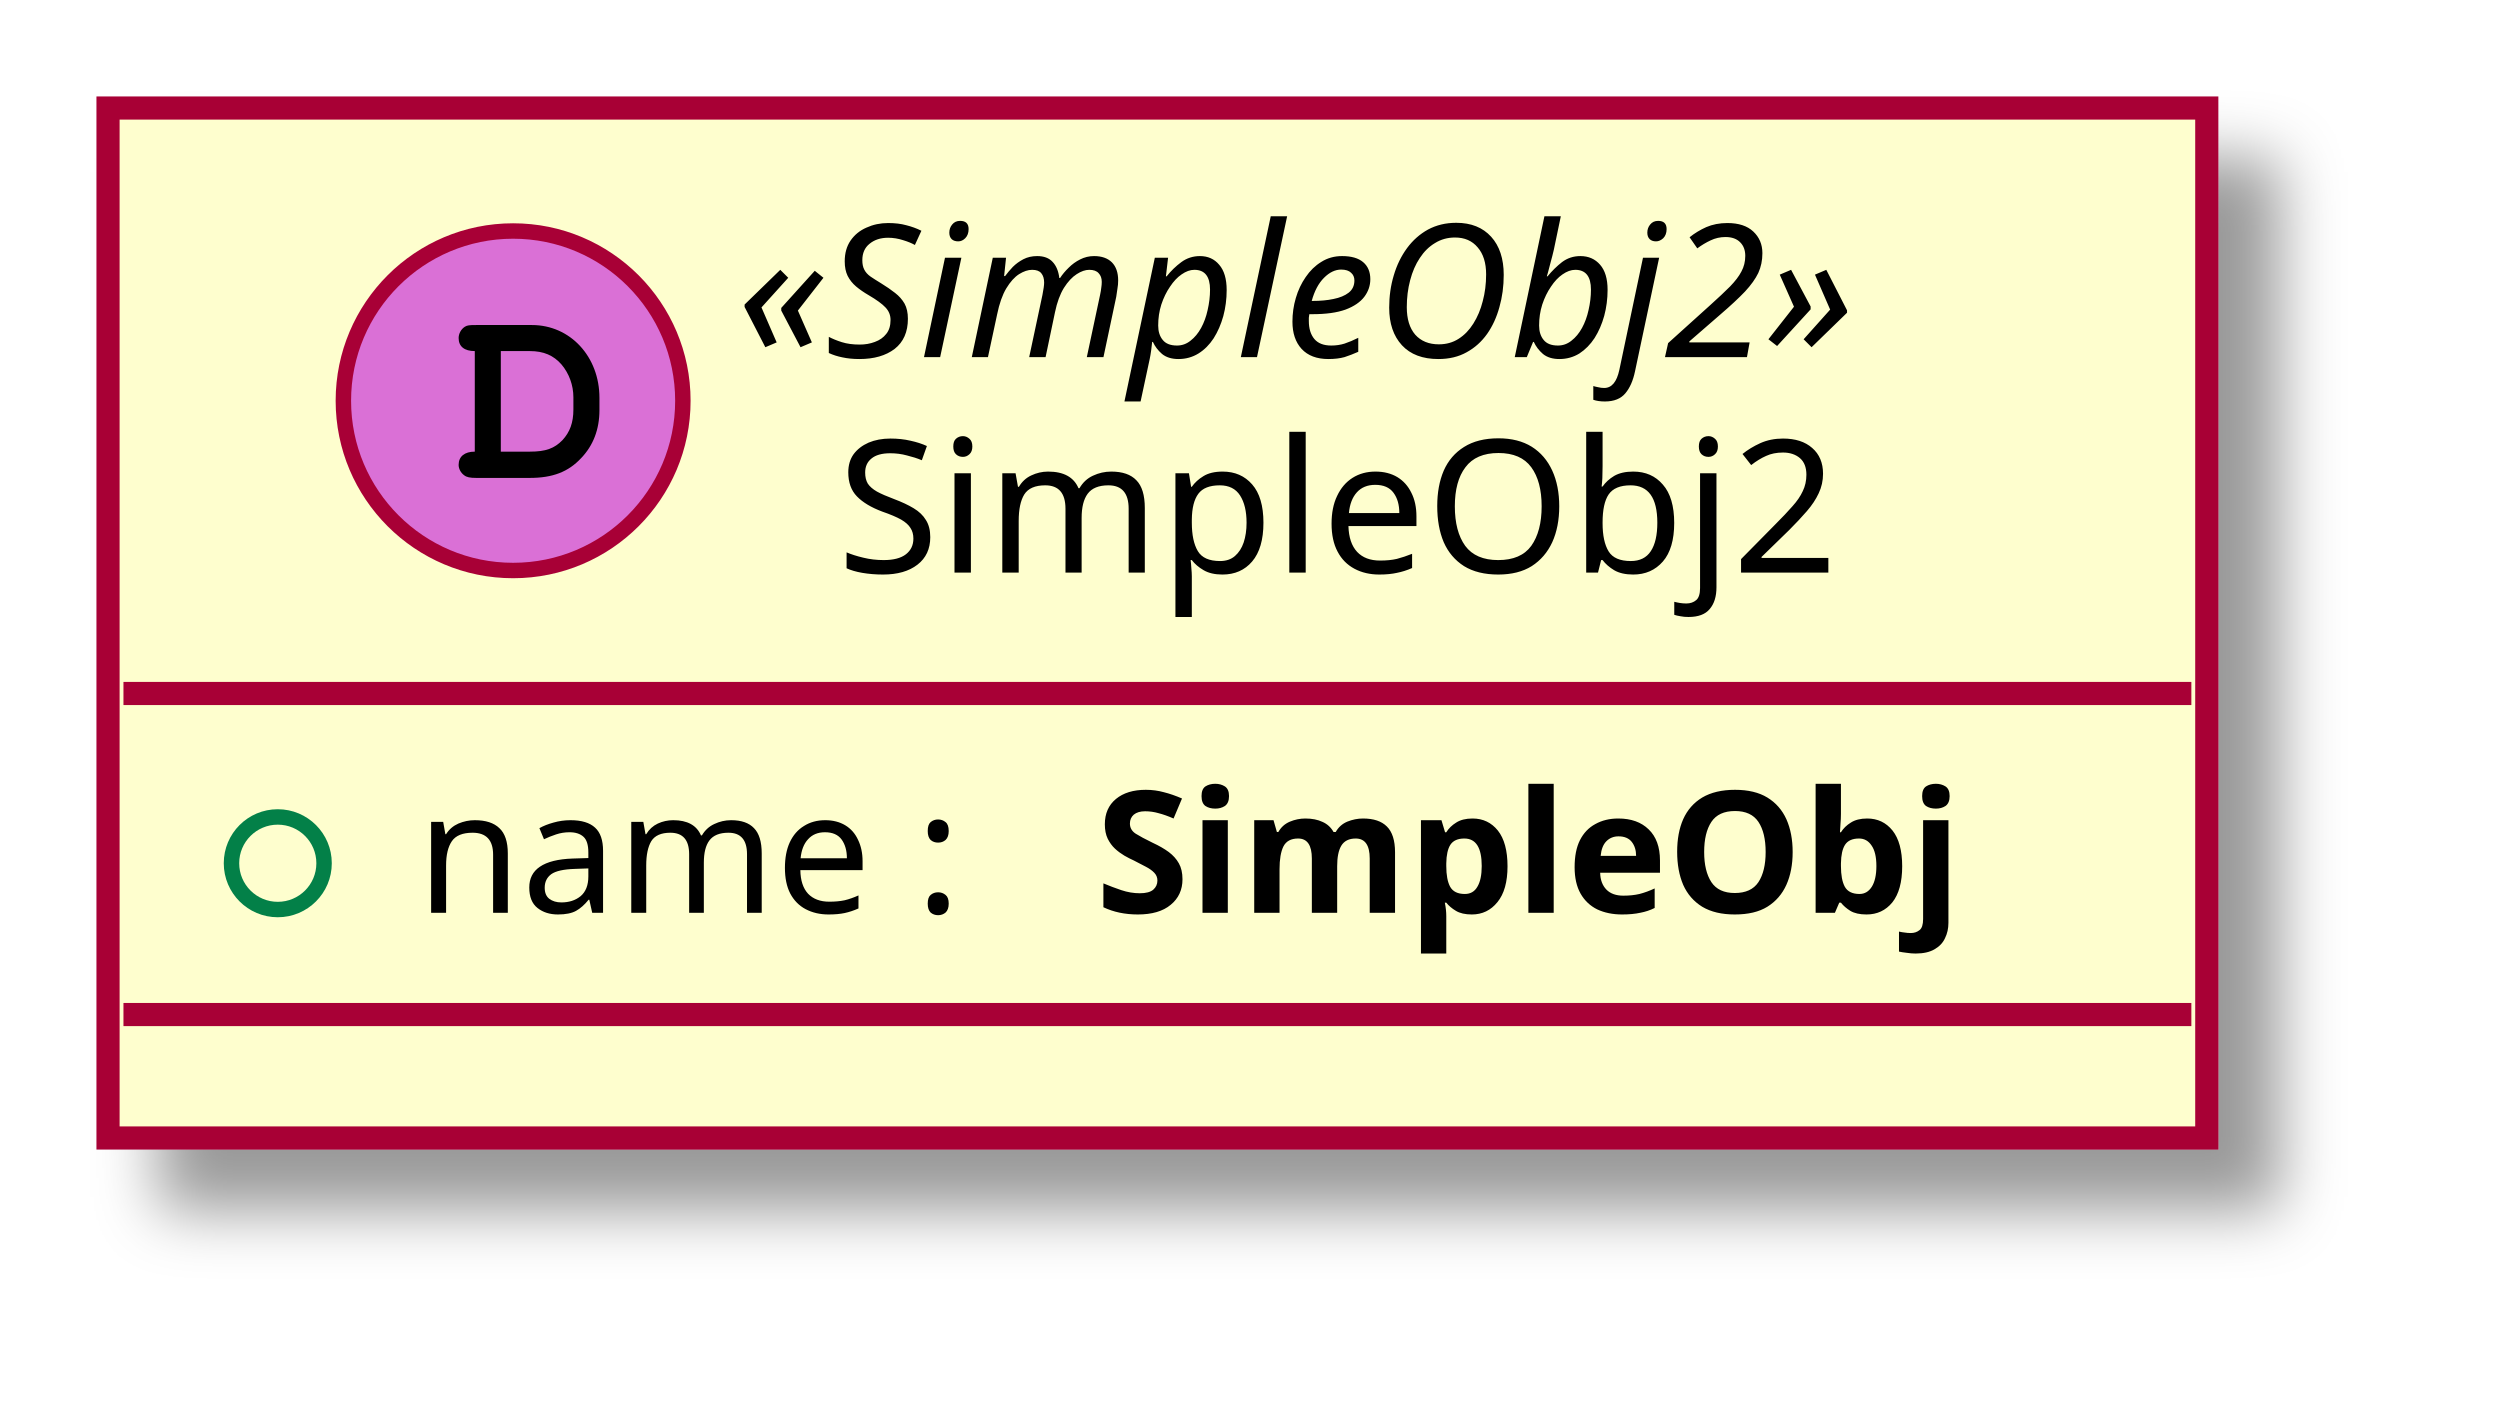
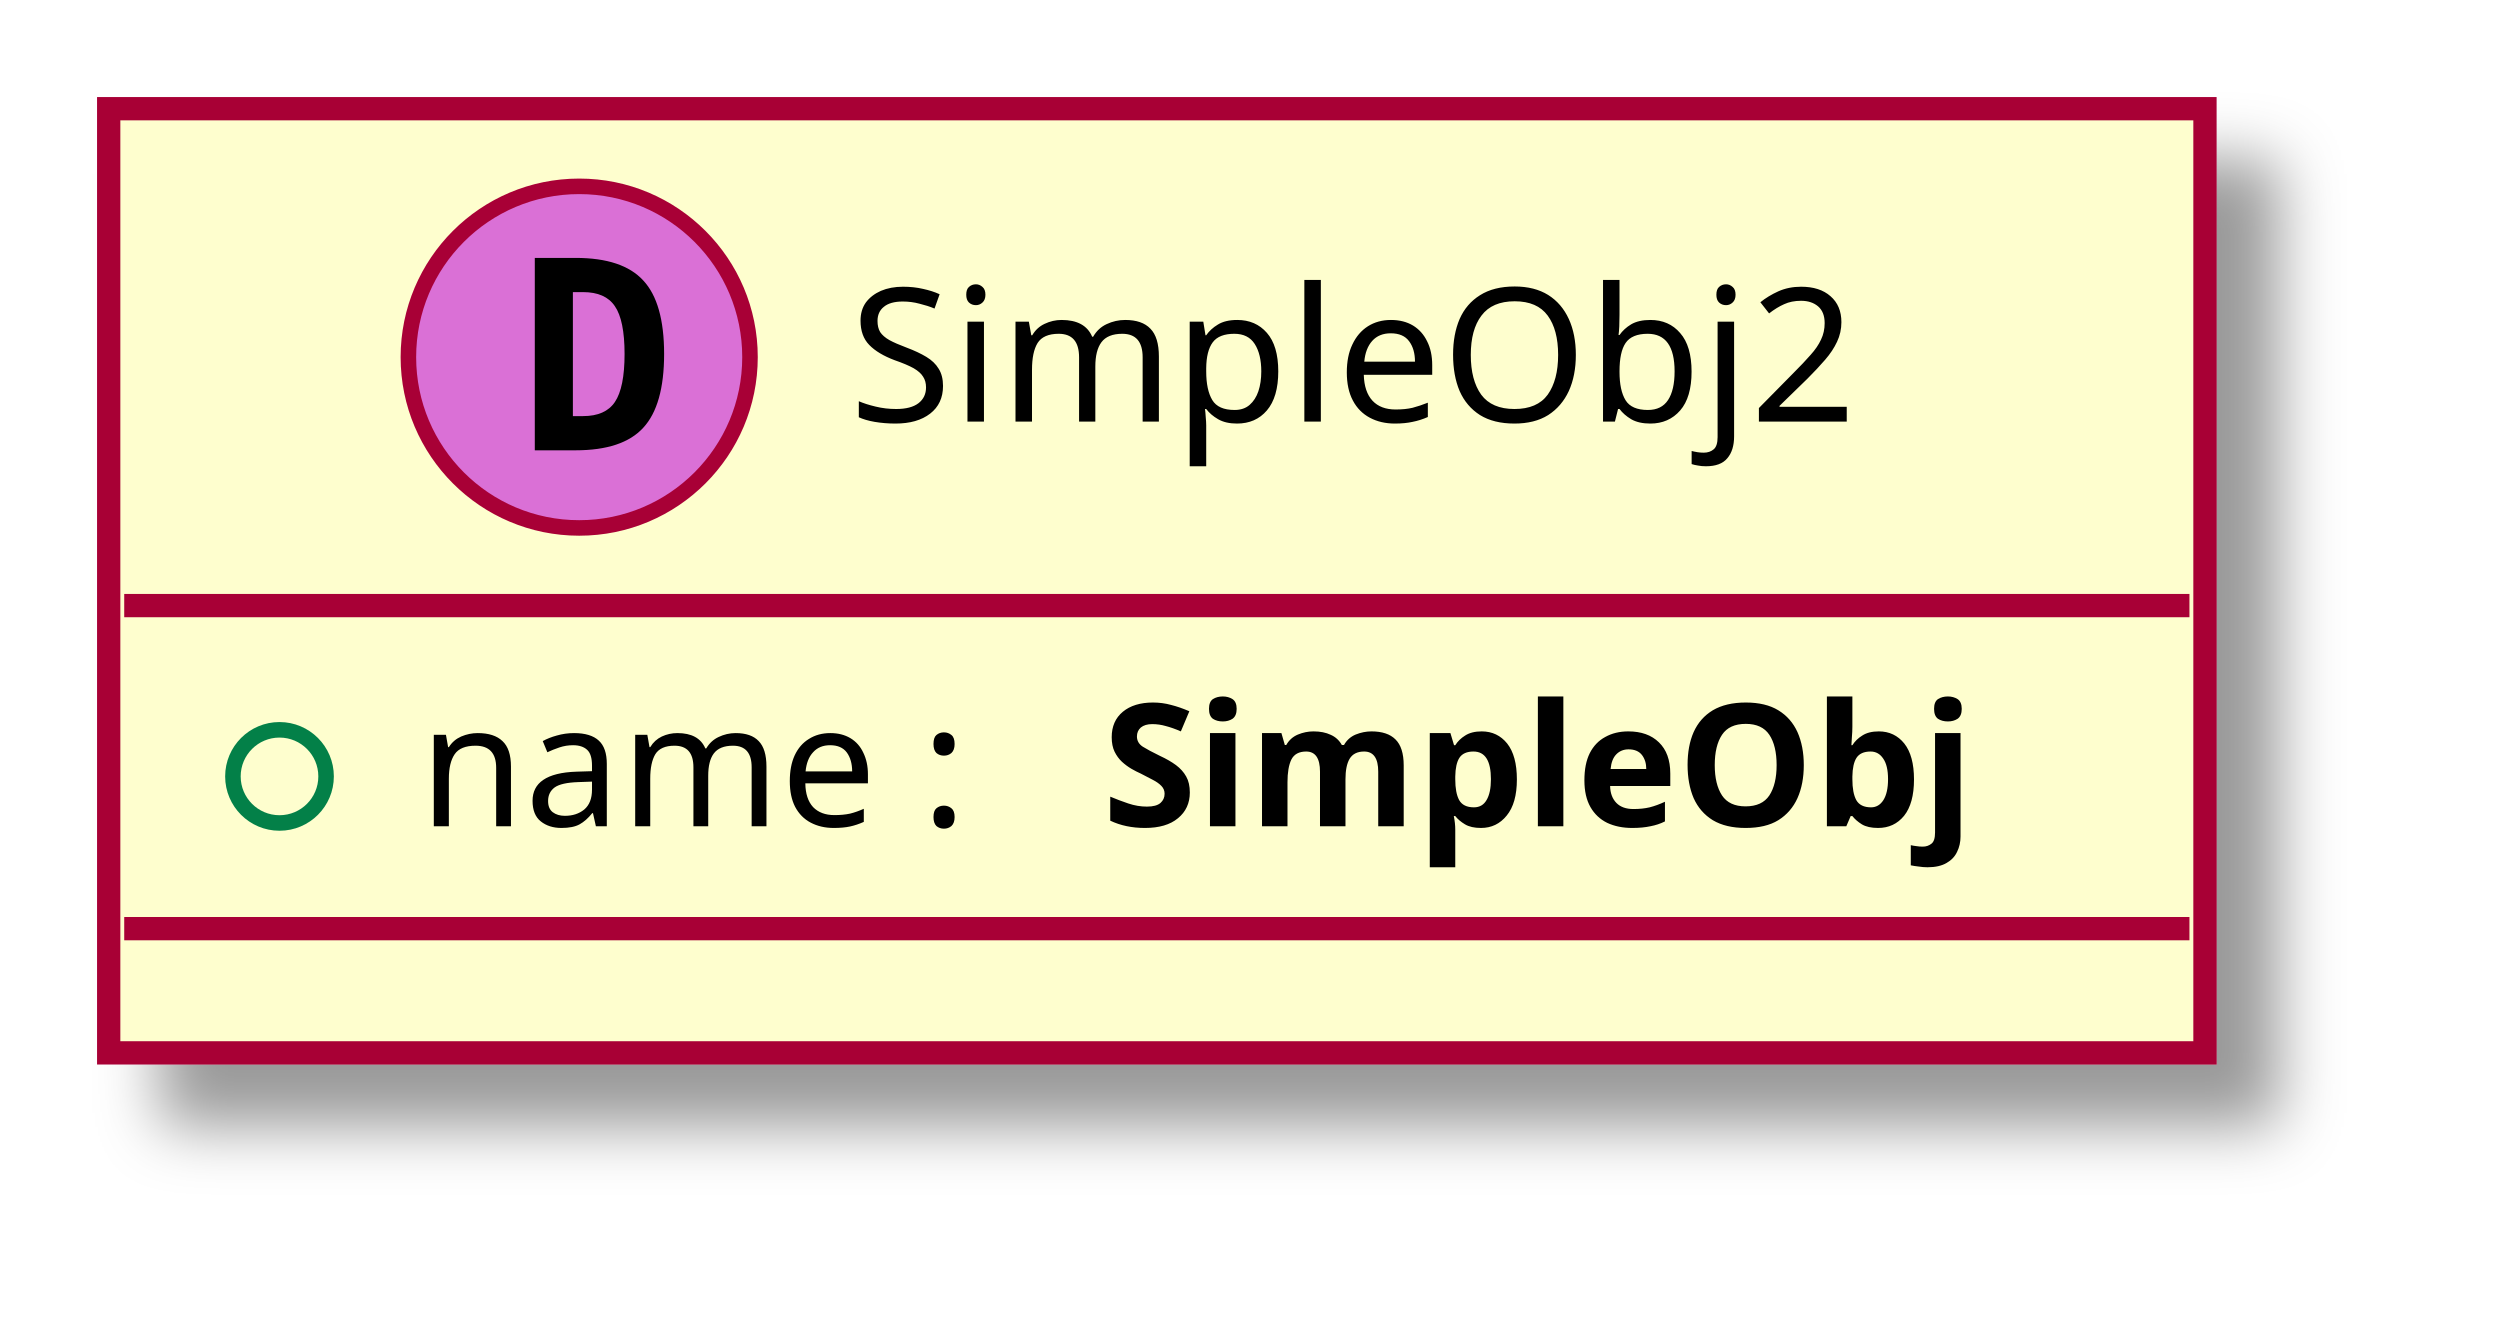
- <svg xmlns="http://www.w3.org/2000/svg" contentScriptType="application/ecmascript" contentStyleType="text/css" height="92px" preserveAspectRatio="none" style="width:162px;height:92px;" version="1.1" viewBox="0 0 162 92" width="162px" zoomAndPan="magnify">
+ <svg xmlns="http://www.w3.org/2000/svg" contentScriptType="application/ecmascript" contentStyleType="text/css" height="86px" preserveAspectRatio="none" style="width:161px;height:86px;" version="1.1" viewBox="0 0 161 86" width="161px" zoomAndPan="magnify">
  <defs>
-     <filter height="300%" id="fua2wod15j61y" width="300%" x="-1" y="-1">
+     <filter height="300%" id="f1gm3scubr1dwn" width="300%" x="-1" y="-1">
      <feGaussianBlur result="blurOut" stdDeviation="2.0" />
      <feColorMatrix in="blurOut" result="blurOut2" type="matrix" values="0 0 0 0 0 0 0 0 0 0 0 0 0 0 0 0 0 0 .4 0" />
      <feOffset dx="4.0" dy="4.0" in="blurOut2" result="blurOut3" />
      <feBlend in="SourceGraphic" in2="blurOut3" mode="normal" />
    </filter>
  </defs>
  <g>
-     <rect fill="#FEFECE" filter="url(#fua2wod15j61y)" height="66.742" id="_0" style="stroke: #A80036; stroke-width: 1.5;" width="136" x="7" y="7" />
-     <ellipse cx="33.25" cy="25.969" fill="#DA70D6" rx="11" ry="11" style="stroke: #A80036; stroke-width: 1.0;" />
-     <path d="M30.766,29.266 C30.109,29.266 29.719,29.578 29.719,30.125 C29.719,30.375 29.859,30.641 30.078,30.797 C30.234,30.922 30.453,30.969 30.859,30.969 L34.328,30.969 C35.812,30.969 36.828,30.578 37.656,29.688 C38.438,28.875 38.844,27.828 38.844,26.578 L38.844,25.781 C38.844,23.109 36.953,21.062 34.469,21.062 L30.859,21.062 C30.406,21.062 30.281,21.078 30.125,21.172 C29.875,21.328 29.719,21.625 29.719,21.906 C29.719,22.453 30.094,22.75 30.766,22.75 L30.766,29.266 Z M32.453,29.266 L32.453,22.75 L34.328,22.75 C35.234,22.75 35.875,23.031 36.391,23.625 C36.875,24.203 37.156,24.953 37.156,25.75 L37.156,26.531 C37.156,27.406 36.922,28 36.453,28.516 C35.922,29.062 35.359,29.266 34.344,29.266 L32.453,29.266 Z " />
-     <text fill="#000000" font-family="sans-serif" font-size="12" font-style="italic" lengthAdjust="spacingAndGlyphs" textLength="83" x="47.75" y="23.139">«SimpleObj2»</text>
-     <text fill="#000000" font-family="sans-serif" font-size="12" lengthAdjust="spacingAndGlyphs" textLength="70" x="54.25" y="37.107">SimpleObj2</text>
-     <line style="stroke: #A80036; stroke-width: 1.5;" x1="8" x2="142" y1="44.938" y2="44.938" />
-     <ellipse cx="18" cy="55.938" fill="none" rx="3" ry="3" style="stroke: #038048; stroke-width: 1.0;" />
-     <text fill="#000000" font-family="sans-serif" font-size="11" lengthAdjust="spacingAndGlyphs" textLength="40" x="27" y="59.148">name :</text>
-     <text fill="#000000" font-family="sans-serif" font-size="11" font-weight="bold" lengthAdjust="spacingAndGlyphs" textLength="66" x="71" y="59.148">SimpleObj</text>
-     <line style="stroke: #A80036; stroke-width: 1.5;" x1="8" x2="142" y1="65.742" y2="65.742" />
+     <rect fill="#FEFECE" filter="url(#f1gm3scubr1dwn)" height="60.805" id="_0" style="stroke: #A80036; stroke-width: 1.5;" width="135" x="7" y="7" />
+     <ellipse cx="37.3" cy="23" fill="#DA70D6" rx="11" ry="11" style="stroke: #A80036; stroke-width: 1.0;" />
+     <path d="M36.894,18.812 L36.894,26.797 L37.55,26.797 Q38.987,26.797 39.597,25.891 Q40.222,24.969 40.222,22.797 Q40.222,20.625 39.597,19.719 Q38.987,18.812 37.55,18.812 L36.894,18.812 Z M34.441,16.609 L37.066,16.609 Q40.097,16.609 41.425,18.062 Q42.769,19.5 42.769,22.797 Q42.769,26.094 41.425,27.547 Q40.097,29 37.066,29 L34.441,29 L34.441,16.609 Z " />
+     <text fill="#000000" font-family="sans-serif" font-size="12" lengthAdjust="spacingAndGlyphs" textLength="69" x="54.7" y="27.154">SimpleObj2</text>
+     <line style="stroke: #A80036; stroke-width: 1.5;" x1="8" x2="141" y1="39" y2="39" />
+     <ellipse cx="18" cy="50" fill="none" rx="3" ry="3" style="stroke: #038048; stroke-width: 1.0;" />
+     <text fill="#000000" font-family="sans-serif" font-size="11" lengthAdjust="spacingAndGlyphs" textLength="40" x="27" y="53.21">name :</text>
+     <text fill="#000000" font-family="sans-serif" font-size="11" font-weight="bold" lengthAdjust="spacingAndGlyphs" textLength="65" x="71" y="53.21">SimpleObj</text>
+     <line style="stroke: #A80036; stroke-width: 1.5;" x1="8" x2="141" y1="59.805" y2="59.805" />
  </g>
</svg>
